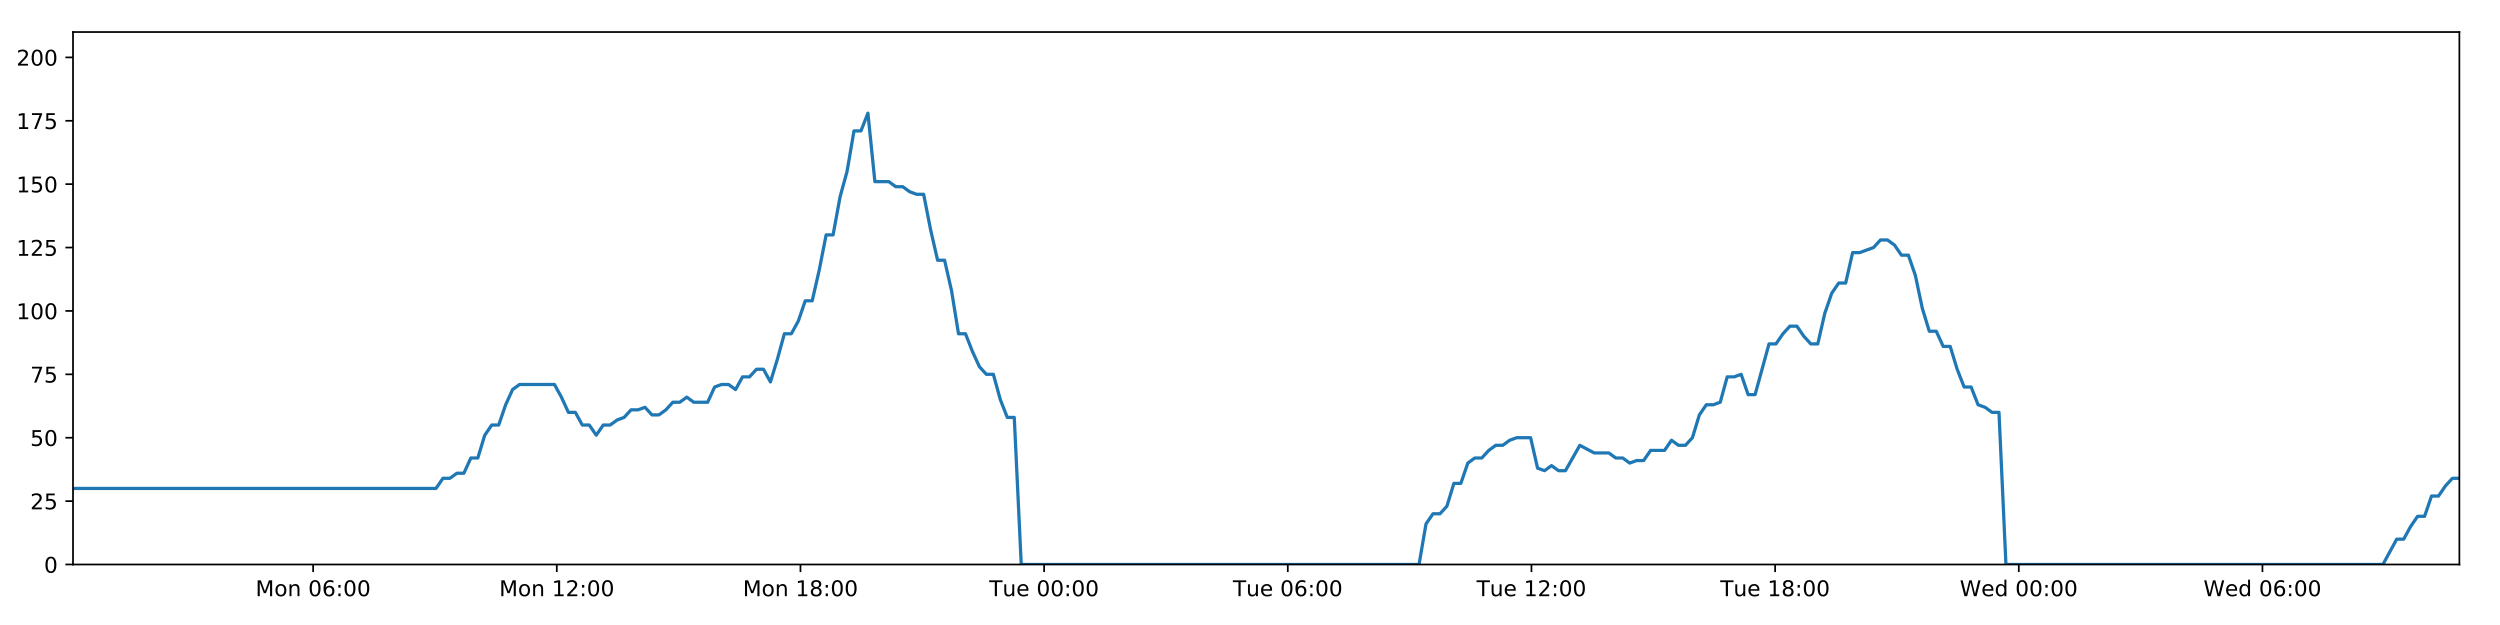
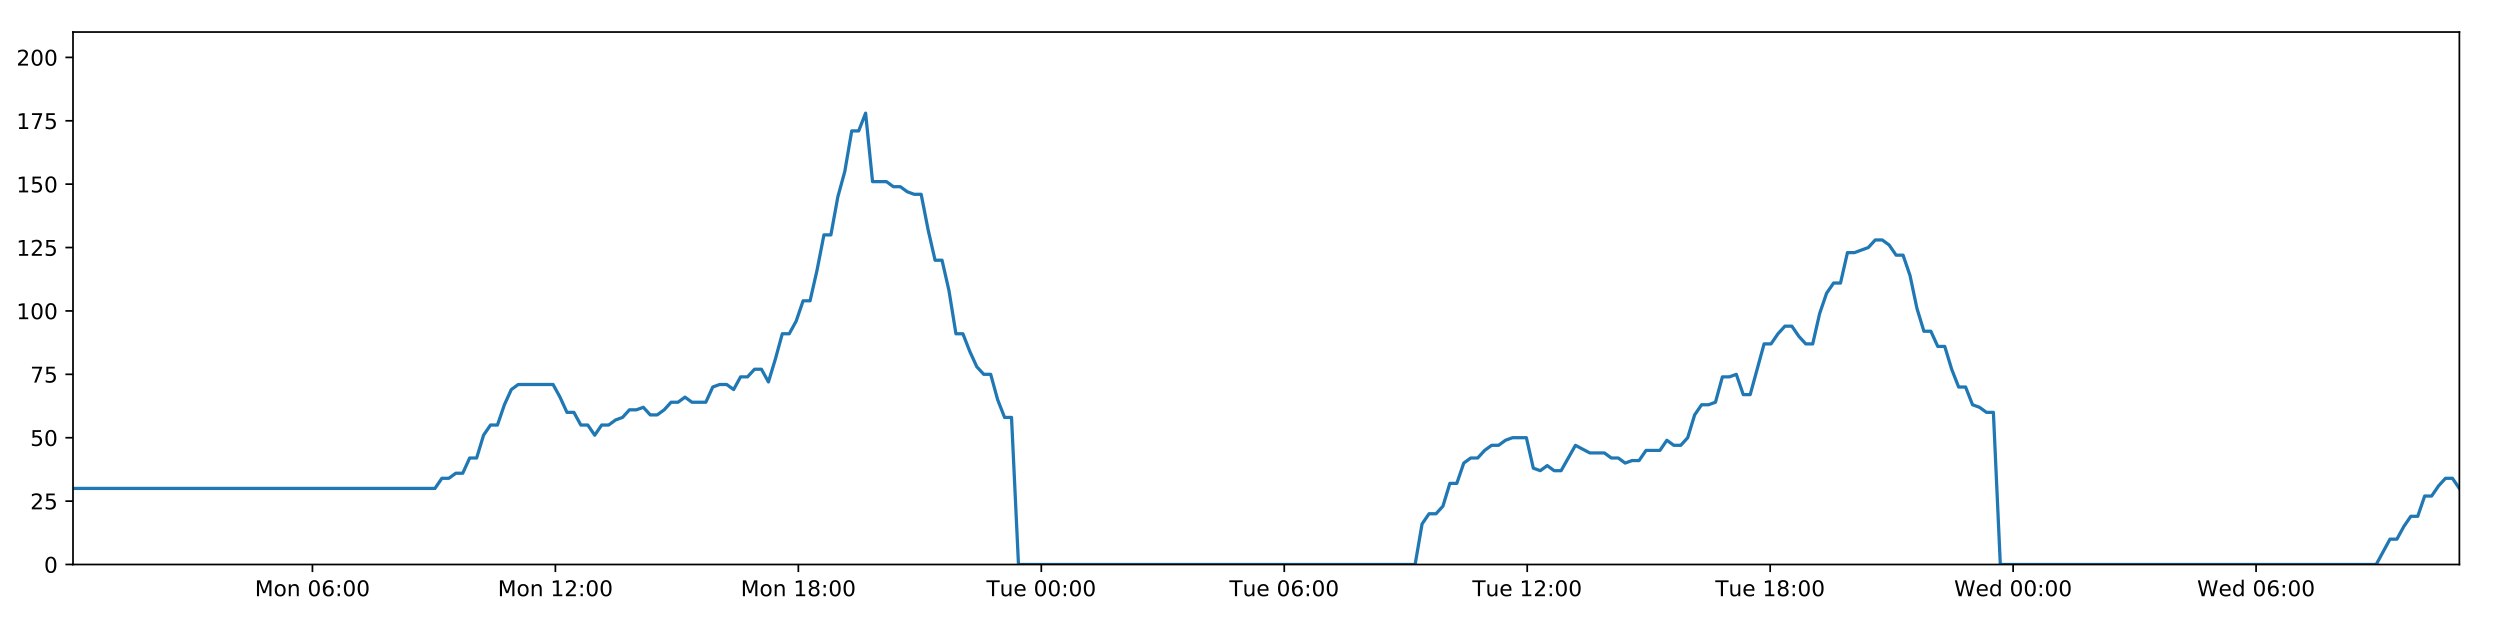
<svg xmlns="http://www.w3.org/2000/svg" xmlns:xlink="http://www.w3.org/1999/xlink" height="288pt" version="1.1" viewBox="0 0 1152 288" width="1152pt">
  <defs>
    <style type="text/css">
*{stroke-linecap:butt;stroke-linejoin:round;}
  </style>
  </defs>
  <g id="figure_1">
    <g id="patch_1">
      <path d="M 0 288  L 1152 288  L 1152 0  L 0 0  z " style="fill:#ffffff;" />
    </g>
    <g id="axes_1">
      <g id="patch_2">
        <path d="M 33.64 260.12  L 1133.28 260.12  L 1133.28 14.76  L 33.64 14.76  z " style="fill:#ffffff;" />
      </g>
      <g id="matplotlib.axis_1">
        <g id="xtick_1">
          <g id="line2d_1">
            <defs>
-               <path d="M 0 0  L 0 3.5  " id="m32646b1757" style="stroke:#000000;stroke-width:0.8;" />
-             </defs>
-             <g>
-               <use style="stroke:#000000;stroke-width:0.8;" x="144.292" xlink:href="#m32646b1757" y="260.12" />
+               <path d="M 0 0  L 0 3.5  " id="m3f3c9f89b9" style="stroke:#000000;stroke-width:0.8;" />
+             </defs>
+             <g>
+               <use style="stroke:#000000;stroke-width:0.8;" x="143.97" xlink:href="#m3f3c9f89b9" y="260.12" />
            </g>
          </g>
          <g id="text_1">
            <defs>
              <path d="M 9.812 72.906  L 24.516 72.906  L 43.109 23.297  L 61.812 72.906  L 76.516 72.906  L 76.516 0  L 66.891 0  L 66.891 64.016  L 48.094 14.016  L 38.188 14.016  L 19.391 64.016  L 19.391 0  L 9.812 0  z " id="DejaVuSans-77" />
              <path d="M 30.609 48.391  Q 23.391 48.391 19.188 42.75  Q 14.984 37.109 14.984 27.297  Q 14.984 17.484 19.156 11.844  Q 23.344 6.203 30.609 6.203  Q 37.797 6.203 41.984 11.859  Q 46.188 17.531 46.188 27.297  Q 46.188 37.016 41.984 42.703  Q 37.797 48.391 30.609 48.391  z M 30.609 56  Q 42.328 56 49.016 48.375  Q 55.719 40.766 55.719 27.297  Q 55.719 13.875 49.016 6.219  Q 42.328 -1.422 30.609 -1.422  Q 18.844 -1.422 12.172 6.219  Q 5.516 13.875 5.516 27.297  Q 5.516 40.766 12.172 48.375  Q 18.844 56 30.609 56  z " id="DejaVuSans-111" />
              <path d="M 54.891 33.016  L 54.891 0  L 45.906 0  L 45.906 32.719  Q 45.906 40.484 42.875 44.328  Q 39.844 48.188 33.797 48.188  Q 26.516 48.188 22.312 43.547  Q 18.109 38.922 18.109 30.906  L 18.109 0  L 9.078 0  L 9.078 54.688  L 18.109 54.688  L 18.109 46.188  Q 21.344 51.125 25.703 53.562  Q 30.078 56 35.797 56  Q 45.219 56 50.047 50.172  Q 54.891 44.344 54.891 33.016  z " id="DejaVuSans-110" />
              <path id="DejaVuSans-32" />
              <path d="M 31.781 66.406  Q 24.172 66.406 20.328 58.906  Q 16.5 51.422 16.5 36.375  Q 16.5 21.391 20.328 13.891  Q 24.172 6.391 31.781 6.391  Q 39.453 6.391 43.281 13.891  Q 47.125 21.391 47.125 36.375  Q 47.125 51.422 43.281 58.906  Q 39.453 66.406 31.781 66.406  z M 31.781 74.219  Q 44.047 74.219 50.516 64.516  Q 56.984 54.828 56.984 36.375  Q 56.984 17.969 50.516 8.266  Q 44.047 -1.422 31.781 -1.422  Q 19.531 -1.422 13.062 8.266  Q 6.594 17.969 6.594 36.375  Q 6.594 54.828 13.062 64.516  Q 19.531 74.219 31.781 74.219  z " id="DejaVuSans-48" />
              <path d="M 33.016 40.375  Q 26.375 40.375 22.484 35.828  Q 18.609 31.297 18.609 23.391  Q 18.609 15.531 22.484 10.953  Q 26.375 6.391 33.016 6.391  Q 39.656 6.391 43.531 10.953  Q 47.406 15.531 47.406 23.391  Q 47.406 31.297 43.531 35.828  Q 39.656 40.375 33.016 40.375  z M 52.594 71.297  L 52.594 62.312  Q 48.875 64.062 45.094 64.984  Q 41.312 65.922 37.594 65.922  Q 27.828 65.922 22.672 59.328  Q 17.531 52.734 16.797 39.406  Q 19.672 43.656 24.016 45.922  Q 28.375 48.188 33.594 48.188  Q 44.578 48.188 50.953 41.516  Q 57.328 34.859 57.328 23.391  Q 57.328 12.156 50.688 5.359  Q 44.047 -1.422 33.016 -1.422  Q 20.359 -1.422 13.672 8.266  Q 6.984 17.969 6.984 36.375  Q 6.984 53.656 15.188 63.938  Q 23.391 74.219 37.203 74.219  Q 40.922 74.219 44.703 73.484  Q 48.484 72.75 52.594 71.297  z " id="DejaVuSans-54" />
              <path d="M 11.719 12.406  L 22.016 12.406  L 22.016 0  L 11.719 0  z M 11.719 51.703  L 22.016 51.703  L 22.016 39.312  L 11.719 39.312  z " id="DejaVuSans-58" />
            </defs>
-             <g transform="translate(117.7512 274.7184)scale(0.1 -0.1)">
+             <g transform="translate(117.4294 274.7184)scale(0.1 -0.1)">
              <use xlink:href="#DejaVuSans-77" />
              <use x="86.279" xlink:href="#DejaVuSans-111" />
              <use x="147.461" xlink:href="#DejaVuSans-110" />
              <use x="210.84" xlink:href="#DejaVuSans-32" />
              <use x="242.627" xlink:href="#DejaVuSans-48" />
              <use x="306.25" xlink:href="#DejaVuSans-54" />
              <use x="369.873" xlink:href="#DejaVuSans-58" />
              <use x="403.564" xlink:href="#DejaVuSans-48" />
              <use x="467.188" xlink:href="#DejaVuSans-48" />
            </g>
          </g>
        </g>
        <g id="xtick_2">
          <g id="line2d_2">
            <g>
-               <use style="stroke:#000000;stroke-width:0.8;" x="256.572" xlink:href="#m32646b1757" y="260.12" />
+               <use style="stroke:#000000;stroke-width:0.8;" x="255.924" xlink:href="#m3f3c9f89b9" y="260.12" />
            </g>
          </g>
          <g id="text_2">
            <defs>
              <path d="M 12.406 8.297  L 28.516 8.297  L 28.516 63.922  L 10.984 60.406  L 10.984 69.391  L 28.422 72.906  L 38.281 72.906  L 38.281 8.297  L 54.391 8.297  L 54.391 0  L 12.406 0  z " id="DejaVuSans-49" />
              <path d="M 19.188 8.297  L 53.609 8.297  L 53.609 0  L 7.328 0  L 7.328 8.297  Q 12.938 14.109 22.625 23.891  Q 32.328 33.688 34.812 36.531  Q 39.547 41.844 41.422 45.531  Q 43.312 49.219 43.312 52.781  Q 43.312 58.594 39.234 62.25  Q 35.156 65.922 28.609 65.922  Q 23.969 65.922 18.812 64.312  Q 13.672 62.703 7.812 59.422  L 7.812 69.391  Q 13.766 71.781 18.938 73  Q 24.125 74.219 28.422 74.219  Q 39.75 74.219 46.484 68.547  Q 53.219 62.891 53.219 53.422  Q 53.219 48.922 51.531 44.891  Q 49.859 40.875 45.406 35.406  Q 44.188 33.984 37.641 27.219  Q 31.109 20.453 19.188 8.297  z " id="DejaVuSans-50" />
            </defs>
-             <g transform="translate(230.0317 274.7184)scale(0.1 -0.1)">
+             <g transform="translate(229.3833 274.7184)scale(0.1 -0.1)">
              <use xlink:href="#DejaVuSans-77" />
              <use x="86.279" xlink:href="#DejaVuSans-111" />
              <use x="147.461" xlink:href="#DejaVuSans-110" />
              <use x="210.84" xlink:href="#DejaVuSans-32" />
              <use x="242.627" xlink:href="#DejaVuSans-49" />
              <use x="306.25" xlink:href="#DejaVuSans-50" />
              <use x="369.873" xlink:href="#DejaVuSans-58" />
              <use x="403.564" xlink:href="#DejaVuSans-48" />
              <use x="467.188" xlink:href="#DejaVuSans-48" />
            </g>
          </g>
        </g>
        <g id="xtick_3">
          <g id="line2d_3">
            <g>
-               <use style="stroke:#000000;stroke-width:0.8;" x="368.853" xlink:href="#m32646b1757" y="260.12" />
+               <use style="stroke:#000000;stroke-width:0.8;" x="367.878" xlink:href="#m3f3c9f89b9" y="260.12" />
            </g>
          </g>
          <g id="text_3">
            <defs>
              <path d="M 31.781 34.625  Q 24.75 34.625 20.719 30.859  Q 16.703 27.094 16.703 20.516  Q 16.703 13.922 20.719 10.156  Q 24.75 6.391 31.781 6.391  Q 38.812 6.391 42.859 10.172  Q 46.922 13.969 46.922 20.516  Q 46.922 27.094 42.891 30.859  Q 38.875 34.625 31.781 34.625  z M 21.922 38.812  Q 15.578 40.375 12.031 44.719  Q 8.5 49.078 8.5 55.328  Q 8.5 64.062 14.719 69.141  Q 20.953 74.219 31.781 74.219  Q 42.672 74.219 48.875 69.141  Q 55.078 64.062 55.078 55.328  Q 55.078 49.078 51.531 44.719  Q 48 40.375 41.703 38.812  Q 48.828 37.156 52.797 32.312  Q 56.781 27.484 56.781 20.516  Q 56.781 9.906 50.312 4.234  Q 43.844 -1.422 31.781 -1.422  Q 19.734 -1.422 13.25 4.234  Q 6.781 9.906 6.781 20.516  Q 6.781 27.484 10.781 32.312  Q 14.797 37.156 21.922 38.812  z M 18.312 54.391  Q 18.312 48.734 21.844 45.562  Q 25.391 42.391 31.781 42.391  Q 38.141 42.391 41.719 45.562  Q 45.312 48.734 45.312 54.391  Q 45.312 60.062 41.719 63.234  Q 38.141 66.406 31.781 66.406  Q 25.391 66.406 21.844 63.234  Q 18.312 60.062 18.312 54.391  z " id="DejaVuSans-56" />
            </defs>
-             <g transform="translate(342.3121 274.7184)scale(0.1 -0.1)">
+             <g transform="translate(341.3372 274.7184)scale(0.1 -0.1)">
              <use xlink:href="#DejaVuSans-77" />
              <use x="86.279" xlink:href="#DejaVuSans-111" />
              <use x="147.461" xlink:href="#DejaVuSans-110" />
              <use x="210.84" xlink:href="#DejaVuSans-32" />
              <use x="242.627" xlink:href="#DejaVuSans-49" />
              <use x="306.25" xlink:href="#DejaVuSans-56" />
              <use x="369.873" xlink:href="#DejaVuSans-58" />
              <use x="403.564" xlink:href="#DejaVuSans-48" />
              <use x="467.188" xlink:href="#DejaVuSans-48" />
            </g>
          </g>
        </g>
        <g id="xtick_4">
          <g id="line2d_4">
            <g>
-               <use style="stroke:#000000;stroke-width:0.8;" x="481.133" xlink:href="#m32646b1757" y="260.12" />
+               <use style="stroke:#000000;stroke-width:0.8;" x="479.832" xlink:href="#m3f3c9f89b9" y="260.12" />
            </g>
          </g>
          <g id="text_4">
            <defs>
              <path d="M -0.297 72.906  L 61.375 72.906  L 61.375 64.594  L 35.5 64.594  L 35.5 0  L 25.594 0  L 25.594 64.594  L -0.297 64.594  z " id="DejaVuSans-84" />
              <path d="M 8.5 21.578  L 8.5 54.688  L 17.484 54.688  L 17.484 21.922  Q 17.484 14.156 20.5 10.266  Q 23.531 6.391 29.594 6.391  Q 36.859 6.391 41.078 11.031  Q 45.312 15.672 45.312 23.688  L 45.312 54.688  L 54.297 54.688  L 54.297 0  L 45.312 0  L 45.312 8.406  Q 42.047 3.422 37.719 1  Q 33.406 -1.422 27.688 -1.422  Q 18.266 -1.422 13.375 4.438  Q 8.5 10.297 8.5 21.578  z M 31.109 56  z " id="DejaVuSans-117" />
              <path d="M 56.203 29.594  L 56.203 25.203  L 14.891 25.203  Q 15.484 15.922 20.484 11.062  Q 25.484 6.203 34.422 6.203  Q 39.594 6.203 44.453 7.469  Q 49.312 8.734 54.109 11.281  L 54.109 2.781  Q 49.266 0.734 44.188 -0.344  Q 39.109 -1.422 33.891 -1.422  Q 20.797 -1.422 13.156 6.188  Q 5.516 13.812 5.516 26.812  Q 5.516 40.234 12.766 48.109  Q 20.016 56 32.328 56  Q 43.359 56 49.781 48.891  Q 56.203 41.797 56.203 29.594  z M 47.219 32.234  Q 47.125 39.594 43.094 43.984  Q 39.062 48.391 32.422 48.391  Q 24.906 48.391 20.391 44.141  Q 15.875 39.891 15.188 32.172  z " id="DejaVuSans-101" />
            </defs>
-             <g transform="translate(455.8473 274.7184)scale(0.1 -0.1)">
+             <g transform="translate(454.5458 274.7184)scale(0.1 -0.1)">
              <use xlink:href="#DejaVuSans-84" />
              <use x="60.85" xlink:href="#DejaVuSans-117" />
              <use x="124.229" xlink:href="#DejaVuSans-101" />
              <use x="185.752" xlink:href="#DejaVuSans-32" />
              <use x="217.539" xlink:href="#DejaVuSans-48" />
              <use x="281.162" xlink:href="#DejaVuSans-48" />
              <use x="344.785" xlink:href="#DejaVuSans-58" />
              <use x="378.477" xlink:href="#DejaVuSans-48" />
              <use x="442.1" xlink:href="#DejaVuSans-48" />
            </g>
          </g>
        </g>
        <g id="xtick_5">
          <g id="line2d_5">
            <g>
-               <use style="stroke:#000000;stroke-width:0.8;" x="593.414" xlink:href="#m32646b1757" y="260.12" />
+               <use style="stroke:#000000;stroke-width:0.8;" x="591.786" xlink:href="#m3f3c9f89b9" y="260.12" />
            </g>
          </g>
          <g id="text_5">
-             <g transform="translate(568.1278 274.7184)scale(0.1 -0.1)">
+             <g transform="translate(566.4997 274.7184)scale(0.1 -0.1)">
              <use xlink:href="#DejaVuSans-84" />
              <use x="60.85" xlink:href="#DejaVuSans-117" />
              <use x="124.229" xlink:href="#DejaVuSans-101" />
              <use x="185.752" xlink:href="#DejaVuSans-32" />
              <use x="217.539" xlink:href="#DejaVuSans-48" />
              <use x="281.162" xlink:href="#DejaVuSans-54" />
              <use x="344.785" xlink:href="#DejaVuSans-58" />
              <use x="378.477" xlink:href="#DejaVuSans-48" />
              <use x="442.1" xlink:href="#DejaVuSans-48" />
            </g>
          </g>
        </g>
        <g id="xtick_6">
          <g id="line2d_6">
            <g>
-               <use style="stroke:#000000;stroke-width:0.8;" x="705.694" xlink:href="#m32646b1757" y="260.12" />
+               <use style="stroke:#000000;stroke-width:0.8;" x="703.74" xlink:href="#m3f3c9f89b9" y="260.12" />
            </g>
          </g>
          <g id="text_6">
-             <g transform="translate(680.4082 274.7184)scale(0.1 -0.1)">
+             <g transform="translate(678.4537 274.7184)scale(0.1 -0.1)">
              <use xlink:href="#DejaVuSans-84" />
              <use x="60.85" xlink:href="#DejaVuSans-117" />
              <use x="124.229" xlink:href="#DejaVuSans-101" />
              <use x="185.752" xlink:href="#DejaVuSans-32" />
              <use x="217.539" xlink:href="#DejaVuSans-49" />
              <use x="281.162" xlink:href="#DejaVuSans-50" />
              <use x="344.785" xlink:href="#DejaVuSans-58" />
              <use x="378.477" xlink:href="#DejaVuSans-48" />
              <use x="442.1" xlink:href="#DejaVuSans-48" />
            </g>
          </g>
        </g>
        <g id="xtick_7">
          <g id="line2d_7">
            <g>
-               <use style="stroke:#000000;stroke-width:0.8;" x="817.975" xlink:href="#m32646b1757" y="260.12" />
+               <use style="stroke:#000000;stroke-width:0.8;" x="815.694" xlink:href="#m3f3c9f89b9" y="260.12" />
            </g>
          </g>
          <g id="text_7">
-             <g transform="translate(792.6887 274.7184)scale(0.1 -0.1)">
+             <g transform="translate(790.4076 274.7184)scale(0.1 -0.1)">
              <use xlink:href="#DejaVuSans-84" />
              <use x="60.85" xlink:href="#DejaVuSans-117" />
              <use x="124.229" xlink:href="#DejaVuSans-101" />
              <use x="185.752" xlink:href="#DejaVuSans-32" />
              <use x="217.539" xlink:href="#DejaVuSans-49" />
              <use x="281.162" xlink:href="#DejaVuSans-56" />
              <use x="344.785" xlink:href="#DejaVuSans-58" />
              <use x="378.477" xlink:href="#DejaVuSans-48" />
              <use x="442.1" xlink:href="#DejaVuSans-48" />
            </g>
          </g>
        </g>
        <g id="xtick_8">
          <g id="line2d_8">
            <g>
-               <use style="stroke:#000000;stroke-width:0.8;" x="930.255" xlink:href="#m32646b1757" y="260.12" />
+               <use style="stroke:#000000;stroke-width:0.8;" x="927.647" xlink:href="#m3f3c9f89b9" y="260.12" />
            </g>
          </g>
          <g id="text_8">
            <defs>
              <path d="M 3.328 72.906  L 13.281 72.906  L 28.609 11.281  L 43.891 72.906  L 54.984 72.906  L 70.312 11.281  L 85.594 72.906  L 95.609 72.906  L 77.297 0  L 64.891 0  L 49.516 63.281  L 33.984 0  L 21.578 0  z " id="DejaVuSans-87" />
              <path d="M 45.406 46.391  L 45.406 75.984  L 54.391 75.984  L 54.391 0  L 45.406 0  L 45.406 8.203  Q 42.578 3.328 38.25 0.953  Q 33.938 -1.422 27.875 -1.422  Q 17.969 -1.422 11.734 6.484  Q 5.516 14.406 5.516 27.297  Q 5.516 40.188 11.734 48.094  Q 17.969 56 27.875 56  Q 33.938 56 38.25 53.625  Q 42.578 51.266 45.406 46.391  z M 14.797 27.297  Q 14.797 17.391 18.875 11.75  Q 22.953 6.109 30.078 6.109  Q 37.203 6.109 41.297 11.75  Q 45.406 17.391 45.406 27.297  Q 45.406 37.203 41.297 42.844  Q 37.203 48.484 30.078 48.484  Q 22.953 48.484 18.875 42.844  Q 14.797 37.203 14.797 27.297  z " id="DejaVuSans-100" />
            </defs>
-             <g transform="translate(903.066 274.7184)scale(0.1 -0.1)">
+             <g transform="translate(900.4584 274.7184)scale(0.1 -0.1)">
              <use xlink:href="#DejaVuSans-87" />
              <use x="98.799" xlink:href="#DejaVuSans-101" />
              <use x="160.322" xlink:href="#DejaVuSans-100" />
              <use x="223.799" xlink:href="#DejaVuSans-32" />
              <use x="255.586" xlink:href="#DejaVuSans-48" />
              <use x="319.209" xlink:href="#DejaVuSans-48" />
              <use x="382.832" xlink:href="#DejaVuSans-58" />
              <use x="416.523" xlink:href="#DejaVuSans-48" />
              <use x="480.146" xlink:href="#DejaVuSans-48" />
            </g>
          </g>
        </g>
        <g id="xtick_9">
          <g id="line2d_9">
            <g>
-               <use style="stroke:#000000;stroke-width:0.8;" x="1042.536" xlink:href="#m32646b1757" y="260.12" />
+               <use style="stroke:#000000;stroke-width:0.8;" x="1039.601" xlink:href="#m3f3c9f89b9" y="260.12" />
            </g>
          </g>
          <g id="text_9">
-             <g transform="translate(1015.347 274.7184)scale(0.1 -0.1)">
+             <g transform="translate(1012.412 274.7184)scale(0.1 -0.1)">
              <use xlink:href="#DejaVuSans-87" />
              <use x="98.799" xlink:href="#DejaVuSans-101" />
              <use x="160.322" xlink:href="#DejaVuSans-100" />
              <use x="223.799" xlink:href="#DejaVuSans-32" />
              <use x="255.586" xlink:href="#DejaVuSans-48" />
              <use x="319.209" xlink:href="#DejaVuSans-54" />
              <use x="382.832" xlink:href="#DejaVuSans-58" />
              <use x="416.523" xlink:href="#DejaVuSans-48" />
              <use x="480.146" xlink:href="#DejaVuSans-48" />
            </g>
          </g>
        </g>
      </g>
      <g id="matplotlib.axis_2">
        <g id="ytick_1">
          <g id="line2d_10">
            <defs>
-               <path d="M 0 0  L -3.5 0  " id="m604d515486" style="stroke:#000000;stroke-width:0.8;" />
-             </defs>
-             <g>
-               <use style="stroke:#000000;stroke-width:0.8;" x="33.64" xlink:href="#m604d515486" y="260.12" />
+               <path d="M 0 0  L -3.5 0  " id="m83d9bc272c" style="stroke:#000000;stroke-width:0.8;" />
+             </defs>
+             <g>
+               <use style="stroke:#000000;stroke-width:0.8;" x="33.64" xlink:href="#m83d9bc272c" y="260.12" />
            </g>
          </g>
          <g id="text_10">
            <g transform="translate(20.2775 263.9192)scale(0.1 -0.1)">
              <use xlink:href="#DejaVuSans-48" />
            </g>
          </g>
        </g>
        <g id="ytick_2">
          <g id="line2d_11">
            <g>
-               <use style="stroke:#000000;stroke-width:0.8;" x="33.64" xlink:href="#m604d515486" y="230.91" />
+               <use style="stroke:#000000;stroke-width:0.8;" x="33.64" xlink:href="#m83d9bc272c" y="230.91" />
            </g>
          </g>
          <g id="text_11">
            <defs>
              <path d="M 10.797 72.906  L 49.516 72.906  L 49.516 64.594  L 19.828 64.594  L 19.828 46.734  Q 21.969 47.469 24.109 47.828  Q 26.266 48.188 28.422 48.188  Q 40.625 48.188 47.75 41.5  Q 54.891 34.812 54.891 23.391  Q 54.891 11.625 47.562 5.094  Q 40.234 -1.422 26.906 -1.422  Q 22.312 -1.422 17.547 -0.641  Q 12.797 0.141 7.719 1.703  L 7.719 11.625  Q 12.109 9.234 16.797 8.062  Q 21.484 6.891 26.703 6.891  Q 35.156 6.891 40.078 11.328  Q 45.016 15.766 45.016 23.391  Q 45.016 31 40.078 35.438  Q 35.156 39.891 26.703 39.891  Q 22.75 39.891 18.812 39.016  Q 14.891 38.141 10.797 36.281  z " id="DejaVuSans-53" />
            </defs>
            <g transform="translate(13.915 234.7097)scale(0.1 -0.1)">
              <use xlink:href="#DejaVuSans-50" />
              <use x="63.623" xlink:href="#DejaVuSans-53" />
            </g>
          </g>
        </g>
        <g id="ytick_3">
          <g id="line2d_12">
            <g>
-               <use style="stroke:#000000;stroke-width:0.8;" x="33.64" xlink:href="#m604d515486" y="201.701" />
+               <use style="stroke:#000000;stroke-width:0.8;" x="33.64" xlink:href="#m83d9bc272c" y="201.701" />
            </g>
          </g>
          <g id="text_12">
            <g transform="translate(13.915 205.5002)scale(0.1 -0.1)">
              <use xlink:href="#DejaVuSans-53" />
              <use x="63.623" xlink:href="#DejaVuSans-48" />
            </g>
          </g>
        </g>
        <g id="ytick_4">
          <g id="line2d_13">
            <g>
-               <use style="stroke:#000000;stroke-width:0.8;" x="33.64" xlink:href="#m604d515486" y="172.491" />
+               <use style="stroke:#000000;stroke-width:0.8;" x="33.64" xlink:href="#m83d9bc272c" y="172.491" />
            </g>
          </g>
          <g id="text_13">
            <defs>
              <path d="M 8.203 72.906  L 55.078 72.906  L 55.078 68.703  L 28.609 0  L 18.312 0  L 43.219 64.594  L 8.203 64.594  z " id="DejaVuSans-55" />
            </defs>
            <g transform="translate(13.915 176.2906)scale(0.1 -0.1)">
              <use xlink:href="#DejaVuSans-55" />
              <use x="63.623" xlink:href="#DejaVuSans-53" />
            </g>
          </g>
        </g>
        <g id="ytick_5">
          <g id="line2d_14">
            <g>
-               <use style="stroke:#000000;stroke-width:0.8;" x="33.64" xlink:href="#m604d515486" y="143.282" />
+               <use style="stroke:#000000;stroke-width:0.8;" x="33.64" xlink:href="#m83d9bc272c" y="143.282" />
            </g>
          </g>
          <g id="text_14">
            <g transform="translate(7.5525 147.0811)scale(0.1 -0.1)">
              <use xlink:href="#DejaVuSans-49" />
              <use x="63.623" xlink:href="#DejaVuSans-48" />
              <use x="127.246" xlink:href="#DejaVuSans-48" />
            </g>
          </g>
        </g>
        <g id="ytick_6">
          <g id="line2d_15">
            <g>
-               <use style="stroke:#000000;stroke-width:0.8;" x="33.64" xlink:href="#m604d515486" y="114.072" />
+               <use style="stroke:#000000;stroke-width:0.8;" x="33.64" xlink:href="#m83d9bc272c" y="114.072" />
            </g>
          </g>
          <g id="text_15">
            <g transform="translate(7.5525 117.8716)scale(0.1 -0.1)">
              <use xlink:href="#DejaVuSans-49" />
              <use x="63.623" xlink:href="#DejaVuSans-50" />
              <use x="127.246" xlink:href="#DejaVuSans-53" />
            </g>
          </g>
        </g>
        <g id="ytick_7">
          <g id="line2d_16">
            <g>
-               <use style="stroke:#000000;stroke-width:0.8;" x="33.64" xlink:href="#m604d515486" y="84.863" />
+               <use style="stroke:#000000;stroke-width:0.8;" x="33.64" xlink:href="#m83d9bc272c" y="84.863" />
            </g>
          </g>
          <g id="text_16">
            <g transform="translate(7.5525 88.66208)scale(0.1 -0.1)">
              <use xlink:href="#DejaVuSans-49" />
              <use x="63.623" xlink:href="#DejaVuSans-53" />
              <use x="127.246" xlink:href="#DejaVuSans-48" />
            </g>
          </g>
        </g>
        <g id="ytick_8">
          <g id="line2d_17">
            <g>
-               <use style="stroke:#000000;stroke-width:0.8;" x="33.64" xlink:href="#m604d515486" y="55.653" />
+               <use style="stroke:#000000;stroke-width:0.8;" x="33.64" xlink:href="#m83d9bc272c" y="55.653" />
            </g>
          </g>
          <g id="text_17">
            <g transform="translate(7.5525 59.45255)scale(0.1 -0.1)">
              <use xlink:href="#DejaVuSans-49" />
              <use x="63.623" xlink:href="#DejaVuSans-55" />
              <use x="127.246" xlink:href="#DejaVuSans-53" />
            </g>
          </g>
        </g>
        <g id="ytick_9">
          <g id="line2d_18">
            <g>
-               <use style="stroke:#000000;stroke-width:0.8;" x="33.64" xlink:href="#m604d515486" y="26.444" />
+               <use style="stroke:#000000;stroke-width:0.8;" x="33.64" xlink:href="#m83d9bc272c" y="26.444" />
            </g>
          </g>
          <g id="text_18">
            <g transform="translate(7.5525 30.24303)scale(0.1 -0.1)">
              <use xlink:href="#DejaVuSans-50" />
              <use x="63.623" xlink:href="#DejaVuSans-48" />
              <use x="127.246" xlink:href="#DejaVuSans-48" />
            </g>
          </g>
        </g>
      </g>
      <g id="line2d_19">
-         <path clip-path="url(#pd6b6b97e5b)" d="M 33.64 225.069  L 200.9 225.069  L 204.117 220.395  L 207.331 220.395  L 210.543 218.058  L 213.75 218.058  L 216.956 211.048  L 220.169 211.048  L 223.376 200.533  L 226.583 195.859  L 229.792 195.859  L 233.001 186.512  L 236.208 179.502  L 239.422 177.165  L 255.493 177.165  L 258.702 183.007  L 261.917 190.017  L 265.123 190.017  L 268.329 195.859  L 271.542 195.859  L 274.749 200.533  L 277.961 195.859  L 281.173 195.859  L 284.381 193.522  L 287.588 192.354  L 290.794 188.849  L 294.001 188.849  L 297.211 187.68  L 300.422 191.186  L 303.629 191.186  L 306.843 188.849  L 310.051 185.344  L 313.257 185.344  L 316.47 183.007  L 319.678 185.344  L 326.091 185.344  L 329.304 178.333  L 332.513 177.165  L 335.727 177.165  L 338.94 179.502  L 342.154 173.66  L 345.372 173.66  L 348.587 170.155  L 351.808 170.155  L 355.022 175.997  L 358.228 165.481  L 361.436 153.797  L 364.642 153.797  L 367.849 147.955  L 371.057 138.608  L 374.264 138.608  L 377.472 124.588  L 380.683 108.23  L 383.89 108.23  L 387.105 90.705  L 390.314 79.021  L 393.52 60.327  L 396.73 60.327  L 399.937 52.148  L 403.143 83.694  L 409.561 83.694  L 412.775 86.031  L 415.982 86.031  L 419.197 88.368  L 422.406 89.536  L 425.614 89.536  L 428.826 105.894  L 432.046 119.914  L 435.254 119.914  L 438.467 133.935  L 441.68 153.797  L 444.896 153.797  L 448.106 161.976  L 451.318 168.986  L 454.525 172.491  L 457.74 172.491  L 460.954 184.175  L 464.163 192.354  L 467.371 192.354  L 470.588 260.12  L 653.891 260.12  L 657.103 241.426  L 660.317 236.752  L 663.53 236.752  L 666.74 233.247  L 669.948 222.732  L 673.16 222.732  L 676.371 213.385  L 679.585 211.048  L 682.8 211.048  L 686.022 207.543  L 689.24 205.206  L 692.454 205.206  L 695.66 202.869  L 698.88 201.701  L 705.31 201.701  L 708.516 215.722  L 711.726 216.89  L 714.941 214.553  L 718.149 216.89  L 721.358 216.89  L 727.987 205.206  L 734.61 208.711  L 741.346 208.711  L 744.552 211.048  L 747.763 211.048  L 750.97 213.385  L 754.176 212.216  L 757.39 212.216  L 760.603 207.543  L 767.02 207.543  L 770.227 202.869  L 773.442 205.206  L 776.649 205.206  L 779.859 201.701  L 783.067 191.186  L 786.275 186.512  L 789.482 186.512  L 792.69 185.344  L 795.898 173.66  L 799.112 173.66  L 802.323 172.491  L 805.536 181.838  L 808.744 181.838  L 815.162 158.471  L 818.37 158.471  L 821.584 153.797  L 824.793 150.292  L 828.001 150.292  L 831.213 154.966  L 834.423 158.471  L 837.632 158.471  L 840.846 144.45  L 844.061 135.103  L 847.27 130.43  L 850.479 130.43  L 853.688 116.409  L 856.897 116.409  L 863.324 114.072  L 866.537 110.567  L 869.753 110.567  L 872.963 112.904  L 876.176 117.578  L 879.385 117.578  L 882.598 126.925  L 885.807 142.114  L 889.019 152.629  L 892.231 152.629  L 895.437 159.639  L 898.657 159.639  L 901.863 170.155  L 905.075 178.333  L 908.289 178.333  L 911.497 186.512  L 914.712 187.68  L 917.924 190.017  L 921.131 190.017  L 924.337 260.12  L 1098.05 260.12  L 1104.412 248.436  L 1107.618 248.436  L 1110.826 242.594  L 1114.033 237.921  L 1117.24 237.921  L 1120.448 228.574  L 1123.658 228.574  L 1126.865 223.9  L 1130.071 220.395  L 1133.28 220.395  L 1133.28 220.395  " style="fill:none;stroke:#1f77b4;stroke-linecap:square;stroke-width:1.5;" />
+         <path clip-path="url(#p9405ace46f)" d="M 33.64 225.069  L 200.413 225.069  L 203.621 220.395  L 206.826 220.395  L 210.029 218.058  L 213.226 218.058  L 216.423 211.048  L 219.627 211.048  L 222.825 200.533  L 226.022 195.859  L 229.222 195.859  L 232.421 186.512  L 235.619 179.502  L 238.823 177.165  L 254.847 177.165  L 258.047 183.007  L 261.253 190.017  L 264.45 190.017  L 267.647 195.859  L 270.85 195.859  L 274.048 200.533  L 277.25 195.859  L 280.453 195.859  L 283.651 193.522  L 286.849 192.354  L 290.046 188.849  L 293.244 188.849  L 296.444 187.68  L 299.646 191.186  L 302.844 191.186  L 306.049 188.849  L 309.247 185.344  L 312.444 185.344  L 315.647 183.007  L 318.846 185.344  L 325.24 185.344  L 328.444 178.333  L 331.644 177.165  L 334.848 177.165  L 338.052 179.502  L 341.257 173.66  L 344.465 173.66  L 347.671 170.155  L 350.883 170.155  L 354.087 175.997  L 357.284 165.481  L 360.482 153.797  L 363.679 153.797  L 366.877 147.955  L 370.075 138.608  L 373.273 138.608  L 376.472 124.588  L 379.674 108.23  L 382.872 108.23  L 386.077 90.705  L 389.277 79.021  L 392.474 60.327  L 395.674 60.327  L 398.871 52.148  L 402.068 83.694  L 408.468 83.694  L 411.672 86.031  L 414.871 86.031  L 418.075 88.368  L 421.276 89.536  L 424.474 89.536  L 427.676 105.894  L 430.887 119.914  L 434.086 119.914  L 437.29 133.935  L 440.494 153.797  L 443.7 153.797  L 446.9 161.976  L 450.103 168.986  L 453.301 172.491  L 456.506 172.491  L 459.712 184.175  L 462.911 192.354  L 466.109 192.354  L 469.318 260.12  L 652.087 260.12  L 655.29 241.426  L 658.495 236.752  L 661.698 236.752  L 664.899 233.247  L 668.097 222.732  L 671.3 222.732  L 674.502 213.385  L 677.706 211.048  L 680.912 211.048  L 684.125 207.543  L 687.333 205.206  L 690.538 205.206  L 693.735 202.869  L 696.946 201.701  L 703.356 201.701  L 706.553 215.722  L 709.754 216.89  L 712.96 214.553  L 716.158 216.89  L 719.358 216.89  L 725.967 205.206  L 732.572 208.711  L 739.288 208.711  L 742.485 211.048  L 745.686 211.048  L 748.884 213.385  L 752.081 212.216  L 755.285 212.216  L 758.488 207.543  L 764.887 207.543  L 768.085 202.869  L 771.291 205.206  L 774.488 205.206  L 777.688 201.701  L 780.888 191.186  L 784.087 186.512  L 787.284 186.512  L 790.482 185.344  L 793.681 173.66  L 796.886 173.66  L 800.087 172.491  L 803.291 181.838  L 806.489 181.838  L 812.889 158.471  L 816.088 158.471  L 819.292 153.797  L 822.492 150.292  L 825.691 150.292  L 828.894 154.966  L 832.094 158.471  L 835.293 158.471  L 838.498 144.45  L 841.704 135.103  L 844.904 130.43  L 848.103 130.43  L 851.303 116.409  L 854.502 116.409  L 860.911 114.072  L 864.115 110.567  L 867.321 110.567  L 870.522 112.904  L 873.725 117.578  L 876.925 117.578  L 880.129 126.925  L 883.329 142.114  L 886.531 152.629  L 889.734 152.629  L 892.931 159.639  L 896.141 159.639  L 899.338 170.155  L 902.541 178.333  L 905.745 178.333  L 908.944 186.512  L 912.149 187.68  L 915.352 190.017  L 918.55 190.017  L 921.747 260.12  L 1094.954 260.12  L 1101.297 248.436  L 1104.494 248.436  L 1107.693 242.594  L 1110.891 237.921  L 1114.088 237.921  L 1117.288 228.574  L 1120.487 228.574  L 1123.686 223.9  L 1126.882 220.395  L 1130.082 220.395  L 1133.28 225.069  L 1133.28 225.069  " style="fill:none;stroke:#1f77b4;stroke-linecap:square;stroke-width:1.5;" />
      </g>
      <g id="patch_3">
        <path d="M 33.64 260.12  L 33.64 14.76  " style="fill:none;stroke:#000000;stroke-linecap:square;stroke-linejoin:miter;stroke-width:0.8;" />
      </g>
      <g id="patch_4">
        <path d="M 1133.28 260.12  L 1133.28 14.76  " style="fill:none;stroke:#000000;stroke-linecap:square;stroke-linejoin:miter;stroke-width:0.8;" />
      </g>
      <g id="patch_5">
        <path d="M 33.64 260.12  L 1133.28 260.12  " style="fill:none;stroke:#000000;stroke-linecap:square;stroke-linejoin:miter;stroke-width:0.8;" />
      </g>
      <g id="patch_6">
        <path d="M 33.64 14.76  L 1133.28 14.76  " style="fill:none;stroke:#000000;stroke-linecap:square;stroke-linejoin:miter;stroke-width:0.8;" />
      </g>
    </g>
  </g>
  <defs>
-     <clipPath id="pd6b6b97e5b">
+     <clipPath id="p9405ace46f">
      <rect height="245.36" width="1099.64" x="33.64" y="14.76" />
    </clipPath>
  </defs>
</svg>
